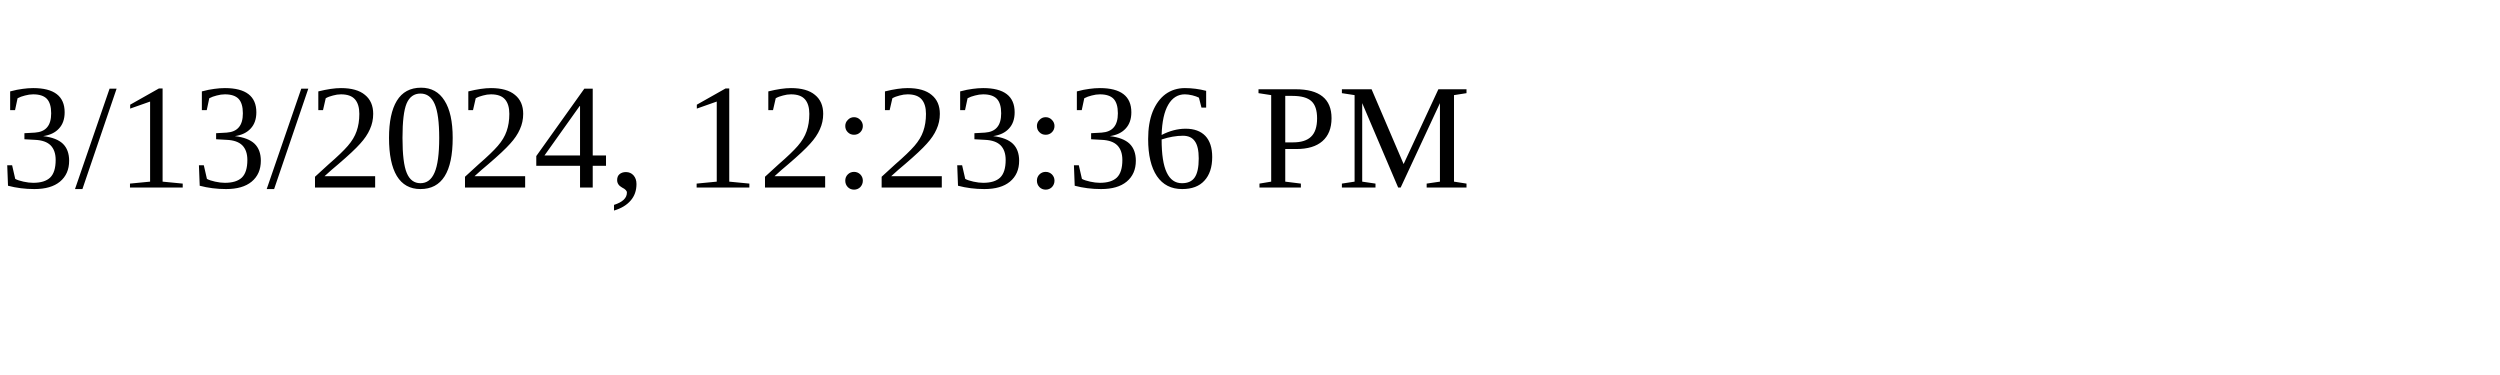
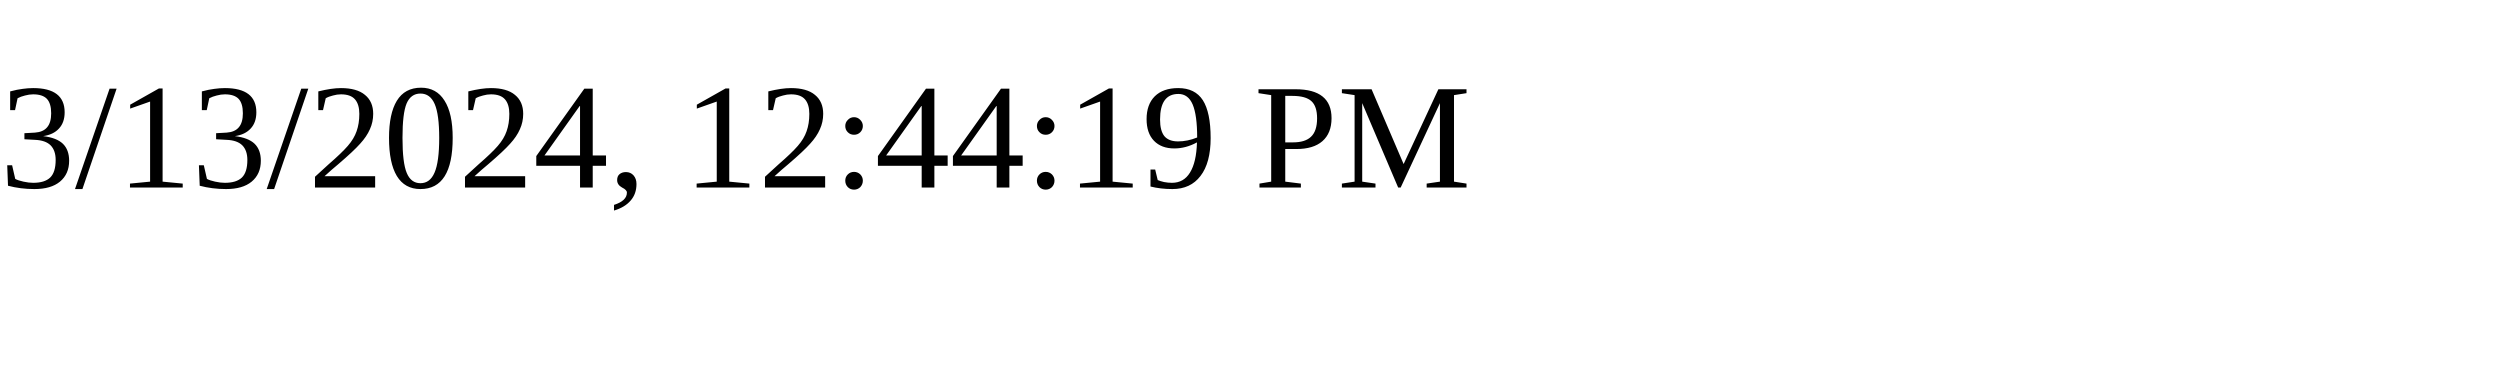
<svg xmlns="http://www.w3.org/2000/svg" height="30" width="200">
-   <text x="0" y="15">3/13/2024, 12:23:36 PM</text>
+   <text x="0" y="15">3/13/2024, 12:44:19 PM</text>
</svg>
